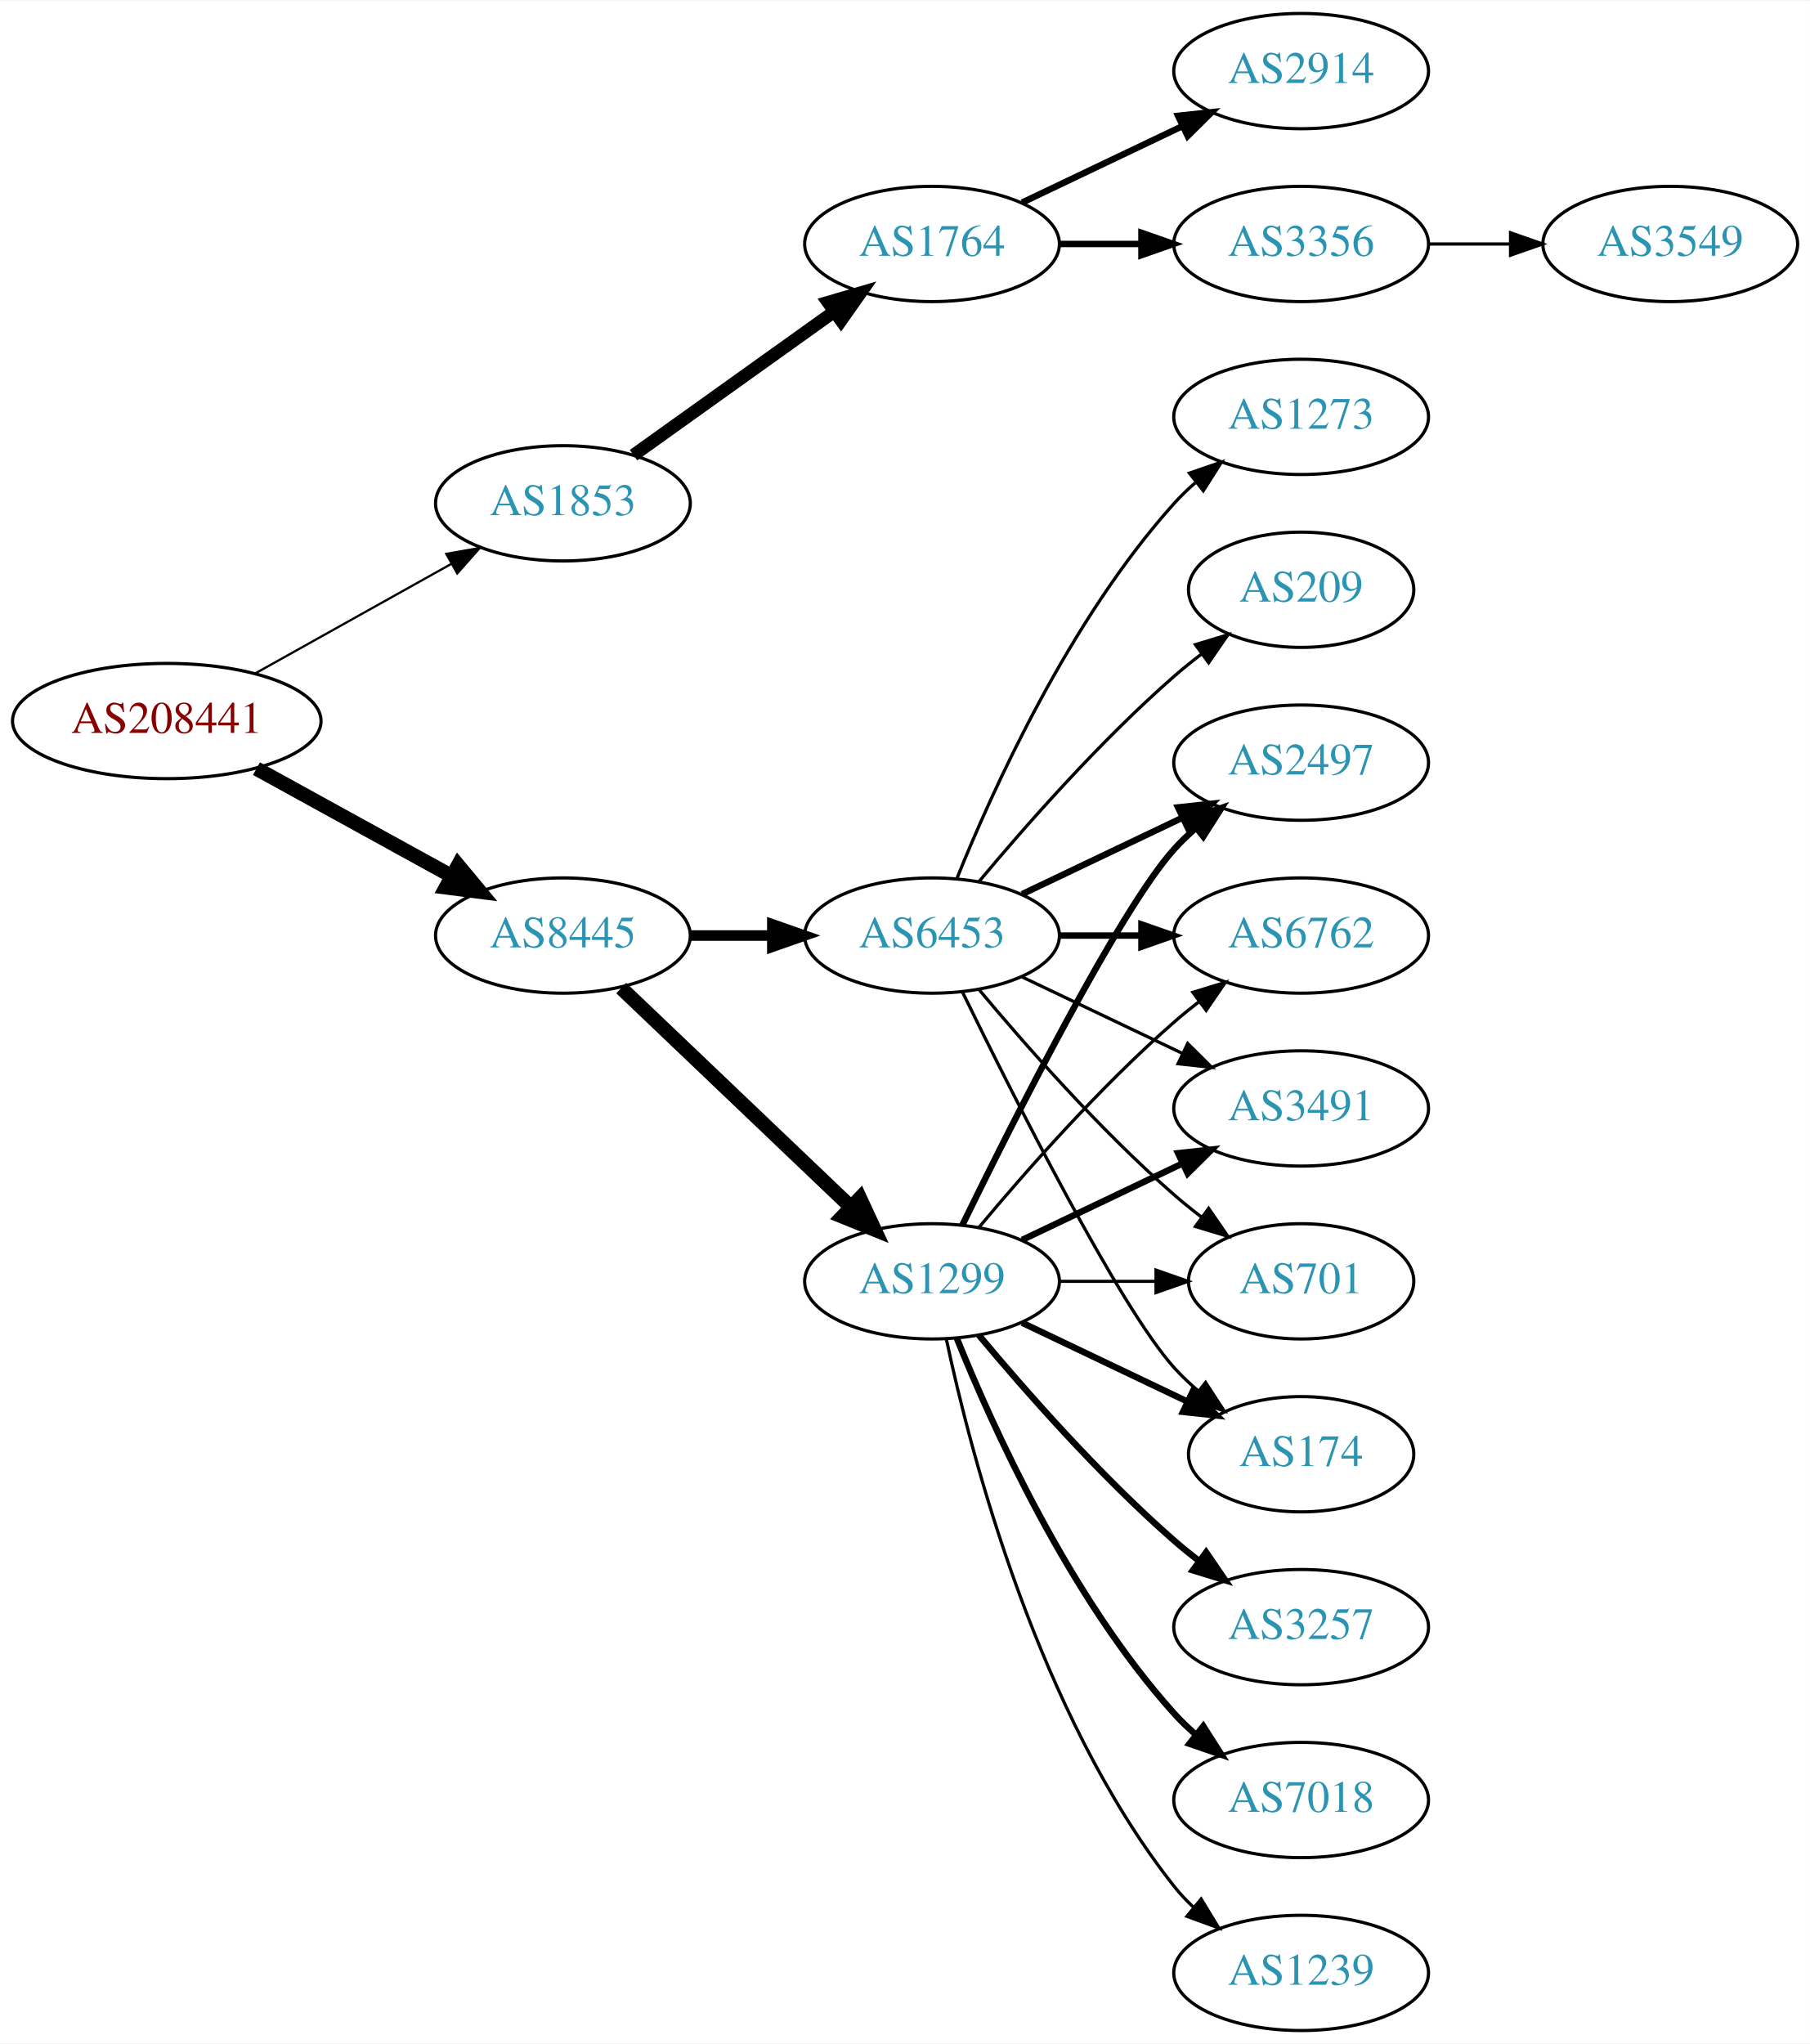
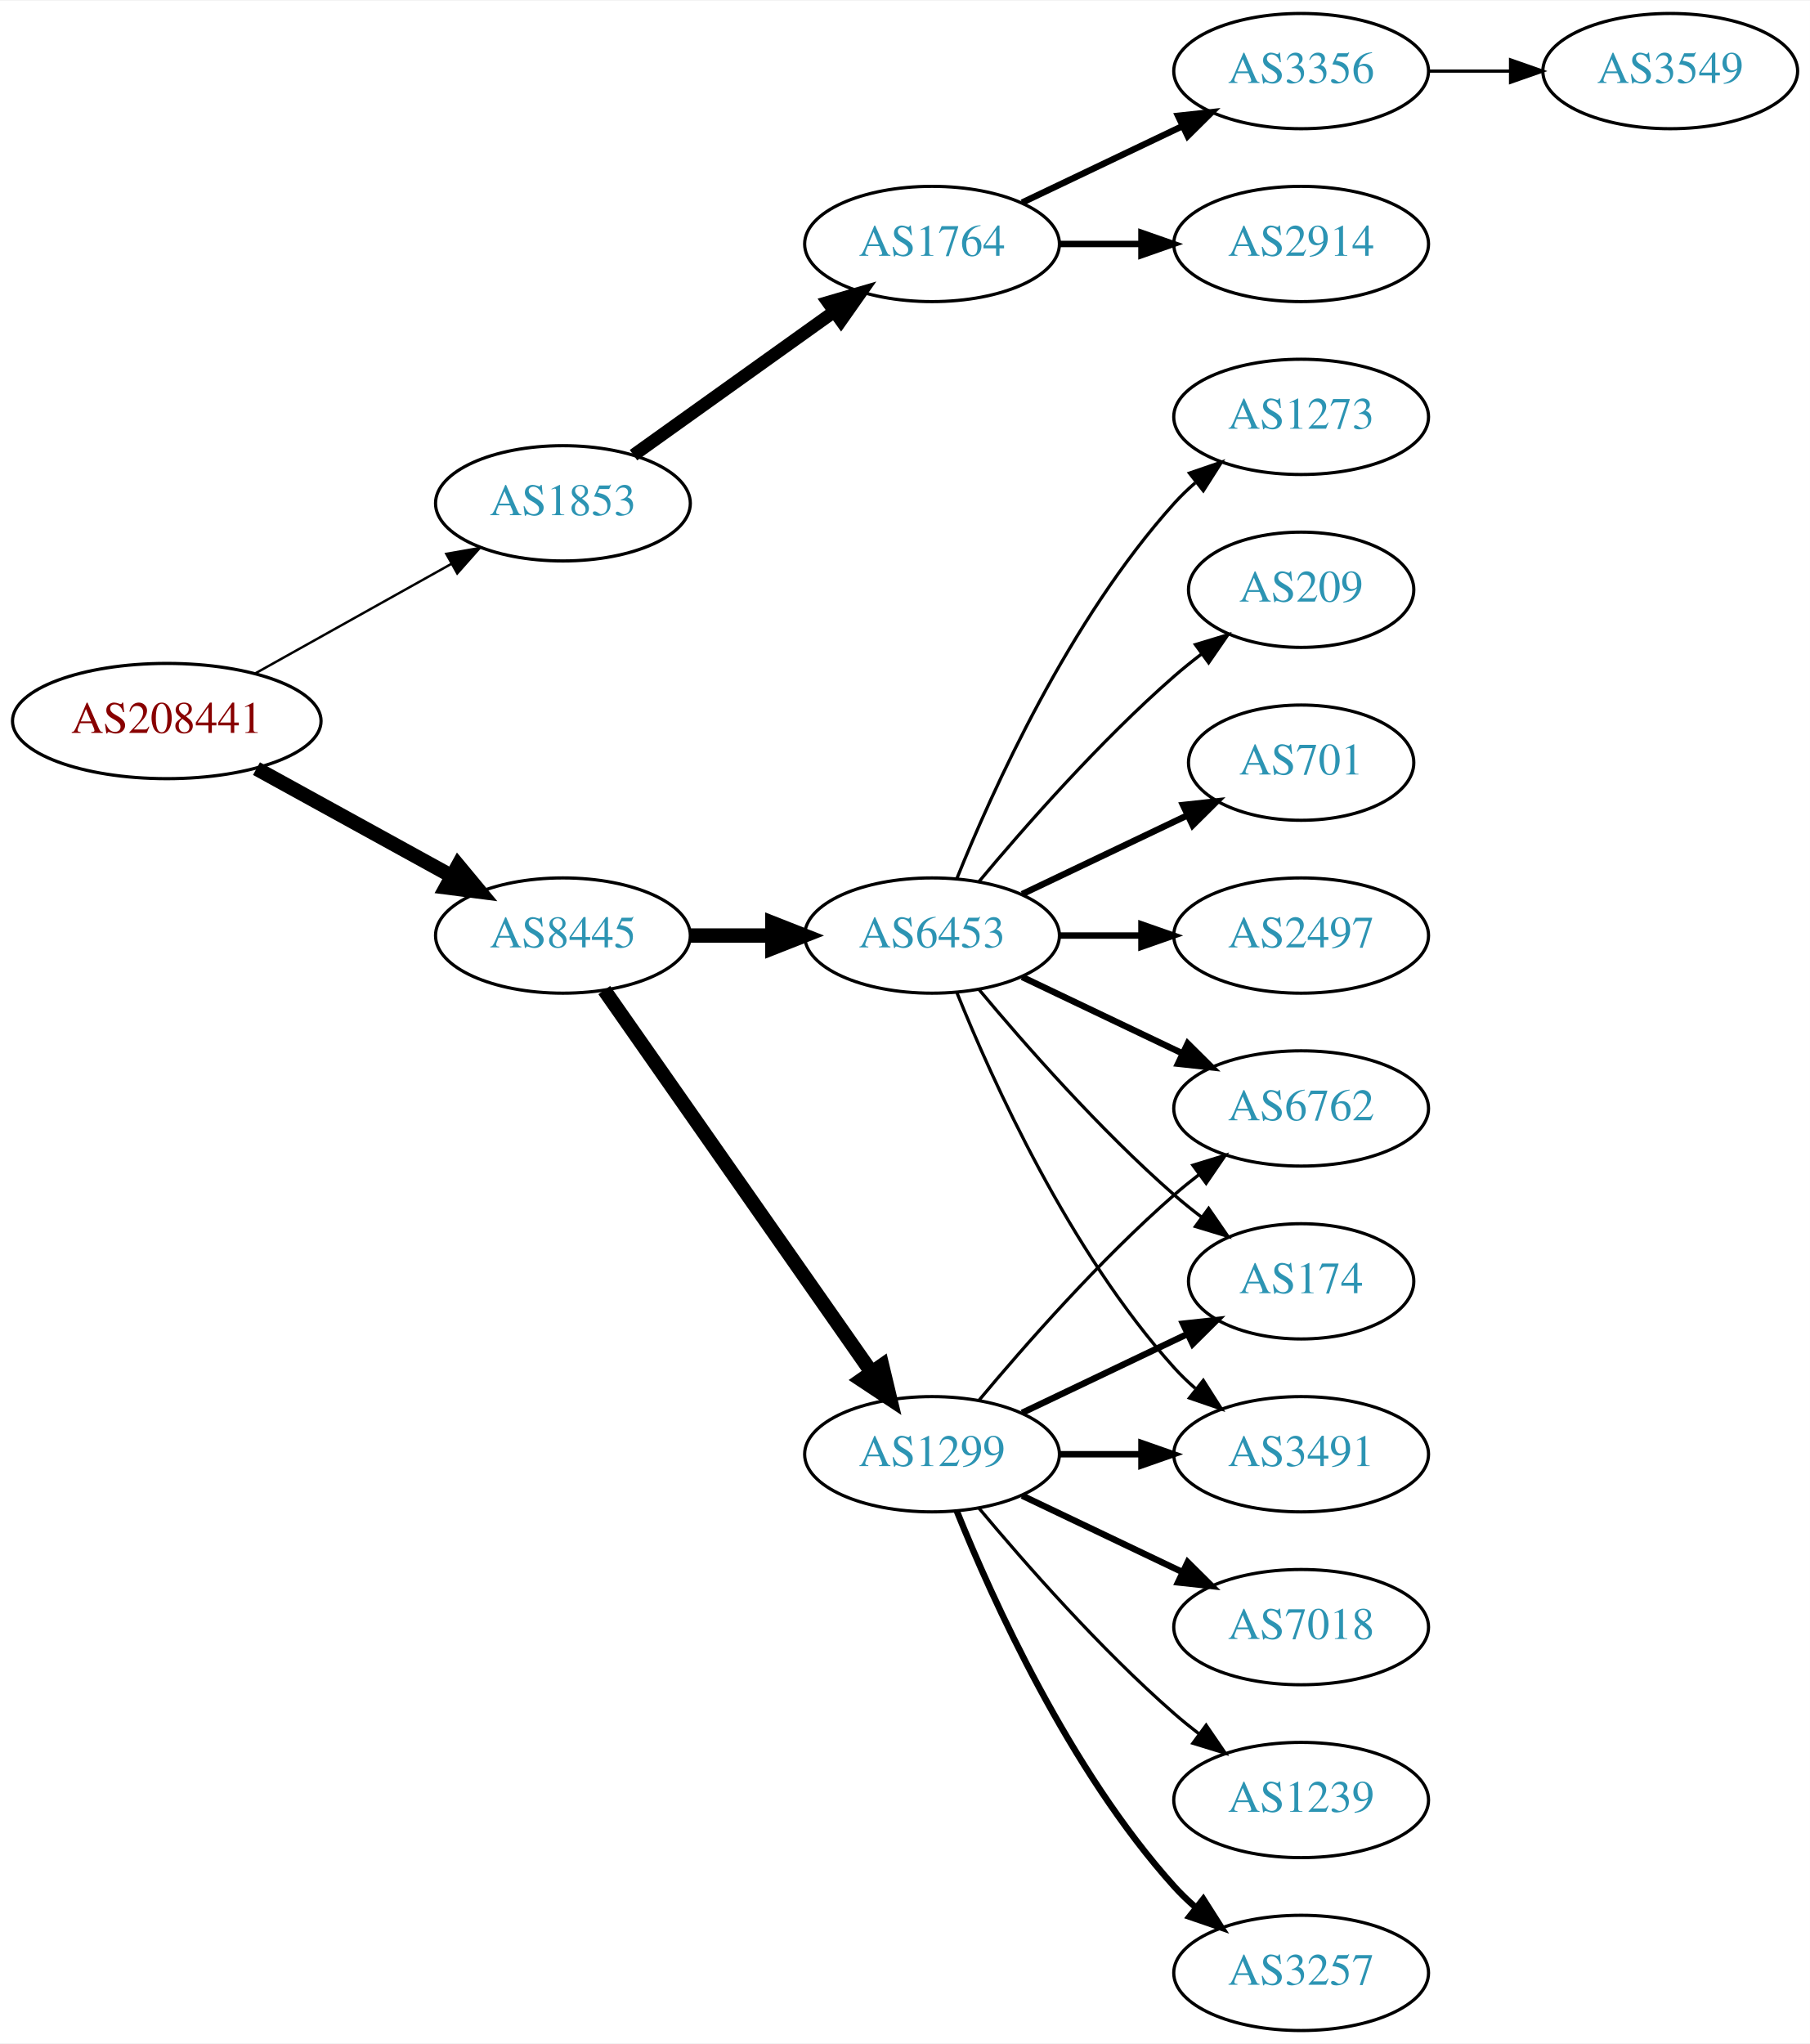
<svg xmlns="http://www.w3.org/2000/svg" xmlns:xlink="http://www.w3.org/1999/xlink" width="565pt" height="638pt" viewBox="0.00 0.00 565.36 638.00">
  <g id="graph0" class="graph" transform="scale(1 1) rotate(0) translate(4 634)">
    <polygon fill="white" stroke="none" points="-4,4 -4,-634 561.363,-634 561.363,4 -4,4" />
    <g id="node1" class="node">
      <g id="a_node1">
        <a xlink:href="/asn/208441" xlink:title="AS208441 ~ Amt der Salzburger Landesregierung [AT]">
          <ellipse fill="#ffffff" stroke="black" cx="48.096" cy="-409" rx="48.192" ry="18" />
          <text text-anchor="middle" x="48.096" y="-405.3" font-family="Times,serif" font-size="14.00" fill="#880000">AS208441</text>
        </a>
      </g>
    </g>
    <g id="node2" class="node">
      <g id="a_node2">
        <a xlink:href="/asn/1853" xlink:title="AS1853 ~ ACOnet Backbone [AT]">
          <ellipse fill="#ffffff" stroke="black" cx="171.838" cy="-477" rx="39.794" ry="18" />
          <text text-anchor="middle" x="171.838" y="-473.3" font-family="Times,serif" font-size="14.00" fill="#2c94b3">AS1853</text>
        </a>
      </g>
    </g>
    <g id="edge1" class="edge">
-       <path fill="none" stroke="black" stroke-width="0.692" d="M75.813,-423.923C93.819,-433.981 117.721,-447.331 137.048,-458.126" />
-       <polygon fill="black" stroke="black" stroke-width="0.692" points="135.407,-461.219 145.845,-463.04 138.821,-455.108 135.407,-461.219" />
+       <path fill="none" stroke="black" stroke-width="0.75" d="M75.813,-423.923C93.819,-433.981 117.721,-447.331 137.048,-458.126" />
+       <polygon fill="black" stroke="black" stroke-width="0.75" points="135.407,-461.219 145.845,-463.04 138.821,-455.108 135.407,-461.219" />
    </g>
    <g id="node3" class="node">
      <g id="a_node3">
        <a xlink:href="/asn/8445" xlink:title="AS8445 ~ SALZBURG-AG-AS [AT]">
          <ellipse fill="#ffffff" stroke="black" cx="171.838" cy="-342" rx="39.794" ry="18" />
          <text text-anchor="middle" x="171.838" y="-338.3" font-family="Times,serif" font-size="14.00" fill="#2c94b3">AS8445</text>
        </a>
      </g>
    </g>
    <g id="edge2" class="edge">
      <path fill="none" stroke="black" stroke-width="4.5" d="M76.114,-394.131C94.054,-384.258 117.746,-371.219 136.947,-360.652" />
      <polygon fill="black" stroke="black" stroke-width="4.5" points="139.105,-363.958 145.968,-355.687 135.308,-357.059 139.105,-363.958" />
    </g>
    <g id="node4" class="node">
      <g id="a_node4">
        <a xlink:href="/asn/1764" xlink:title="AS1764 ~ NEXTLAYER-AS [AT]">
          <ellipse fill="#ffffff" stroke="black" cx="287.131" cy="-558" rx="39.794" ry="18" />
          <text text-anchor="middle" x="287.131" y="-554.3" font-family="Times,serif" font-size="14.00" fill="#2c94b3">AS1764</text>
        </a>
      </g>
    </g>
    <g id="edge3" class="edge">
      <path fill="none" stroke="black" stroke-width="4" d="M193.882,-492.046C211.497,-504.639 236.835,-522.755 256.501,-536.816" />
      <polygon fill="black" stroke="black" stroke-width="4" points="254.645,-539.791 264.815,-542.76 258.716,-534.097 254.645,-539.791" />
    </g>
    <g id="node8" class="node">
      <g id="a_node8">
+         <a xlink:href="/asn/1299" xlink:title="AS1299 ~ Telia Carrier [EU]">
+           <ellipse fill="#ffffff" stroke="black" cx="287.131" cy="-180" rx="39.794" ry="18" />
+           <text text-anchor="middle" x="287.131" y="-176.3" font-family="Times,serif" font-size="14.00" fill="#2c94b3">AS1299</text>
+         </a>
+       </g>
+     </g>
+     <g id="edge7" class="edge">
+       <path fill="none" stroke="black" stroke-width="4.5" d="M184.748,-324.969C204.67,-296.483 244.859,-239.015 268.209,-205.626" />
+       <polygon fill="black" stroke="black" stroke-width="4.5" points="271.535,-207.742 274.039,-197.29 265.082,-203.228 271.535,-207.742" />
+     </g>
+     <g id="node9" class="node">
+       <g id="a_node9">
        <a xlink:href="/asn/6453" xlink:title="AS6453 ~ TATA COMMUNICATIONS (AMERICA) INC [US]">
          <ellipse fill="#ffffff" stroke="black" cx="287.131" cy="-342" rx="39.794" ry="18" />
          <text text-anchor="middle" x="287.131" y="-338.3" font-family="Times,serif" font-size="14.00" fill="#2c94b3">AS6453</text>
        </a>
      </g>
    </g>
-     <g id="edge7" class="edge">
-       <path fill="none" stroke="black" stroke-width="3.3" d="M211.51,-342C219.713,-342 228.477,-342 237.009,-342" />
-       <polygon fill="black" stroke="black" stroke-width="3.3" points="237.248,-345.5 247.248,-342 237.248,-338.5 237.248,-345.5" />
-     </g>
-     <g id="node9" class="node">
-       <g id="a_node9">
-         <a xlink:href="/asn/1299" xlink:title="AS1299 ~ Telia Carrier [EU]">
-           <ellipse fill="#ffffff" stroke="black" cx="287.131" cy="-234" rx="39.794" ry="18" />
-           <text text-anchor="middle" x="287.131" y="-230.3" font-family="Times,serif" font-size="14.00" fill="#2c94b3">AS1299</text>
-         </a>
-       </g>
-     </g>
    <g id="edge8" class="edge">
-       <path fill="none" stroke="black" stroke-width="4.5" d="M190.045,-325.597C209.12,-307.413 240.04,-277.937 261.638,-257.349" />
-       <polygon fill="black" stroke="black" stroke-width="4.5" points="264.612,-259.953 269.133,-250.203 259.178,-254.253 264.612,-259.953" />
+       <path fill="none" stroke="black" stroke-width="4.5" d="M211.51,-342C219.713,-342 228.477,-342 237.009,-342" />
+       <polygon fill="black" stroke="black" stroke-width="4.5" points="237.248,-345.938 247.248,-342 237.248,-338.063 237.248,-345.938" />
    </g>
    <g id="node5" class="node">
      <g id="a_node5">
-         <a xlink:href="/asn/2914" xlink:title="AS2914 ~ NTT America, Inc. [US]">
+         <a xlink:href="/asn/3356" xlink:title="AS3356 ~ Level 3 Parent, LLC [US]">
          <ellipse fill="#ffffff" stroke="black" cx="402.424" cy="-612" rx="39.794" ry="18" />
-           <text text-anchor="middle" x="402.424" y="-608.3" font-family="Times,serif" font-size="14.00" fill="#2c94b3">AS2914</text>
+           <text text-anchor="middle" x="402.424" y="-608.3" font-family="Times,serif" font-size="14.00" fill="#2c94b3">AS3356</text>
        </a>
      </g>
    </g>
    <g id="edge4" class="edge">
      <path fill="none" stroke="black" stroke-width="2" d="M315.267,-570.934C330.261,-578.081 349.082,-587.052 365.306,-594.785" />
      <polygon fill="black" stroke="black" stroke-width="2" points="363.976,-598.028 374.509,-599.171 366.988,-591.709 363.976,-598.028" />
    </g>
    <g id="node6" class="node">
      <g id="a_node6">
-         <a xlink:href="/asn/3356" xlink:title="AS3356 ~ Level 3 Parent, LLC [US]">
+         <a xlink:href="/asn/2914" xlink:title="AS2914 ~ NTT America, Inc. [US]">
          <ellipse fill="#ffffff" stroke="black" cx="402.424" cy="-558" rx="39.794" ry="18" />
-           <text text-anchor="middle" x="402.424" y="-554.3" font-family="Times,serif" font-size="14.00" fill="#2c94b3">AS3356</text>
+           <text text-anchor="middle" x="402.424" y="-554.3" font-family="Times,serif" font-size="14.00" fill="#2c94b3">AS2914</text>
        </a>
      </g>
    </g>
    <g id="edge5" class="edge">
      <path fill="none" stroke="black" stroke-width="2" d="M326.803,-558C335.006,-558 343.77,-558 352.302,-558" />
      <polygon fill="black" stroke="black" stroke-width="2" points="352.541,-561.5 362.541,-558 352.541,-554.5 352.541,-561.5" />
    </g>
    <g id="node7" class="node">
      <g id="a_node7">
        <a xlink:href="/asn/3549" xlink:title="AS3549 ~ Level 3 Parent, LLC [US]">
-           <ellipse fill="#ffffff" stroke="black" cx="517.717" cy="-558" rx="39.794" ry="18" />
-           <text text-anchor="middle" x="517.717" y="-554.3" font-family="Times,serif" font-size="14.00" fill="#2c94b3">AS3549</text>
+           <ellipse fill="#ffffff" stroke="black" cx="517.717" cy="-612" rx="39.794" ry="18" />
+           <text text-anchor="middle" x="517.717" y="-608.3" font-family="Times,serif" font-size="14.00" fill="#2c94b3">AS3549</text>
        </a>
      </g>
    </g>
    <g id="edge6" class="edge">
-       <path fill="none" stroke="black" d="M442.096,-558C450.299,-558 459.063,-558 467.595,-558" />
-       <polygon fill="black" stroke="black" points="467.834,-561.5 477.834,-558 467.834,-554.5 467.834,-561.5" />
+       <path fill="none" stroke="black" d="M442.096,-612C450.299,-612 459.063,-612 467.595,-612" />
+       <polygon fill="black" stroke="black" points="467.834,-615.5 477.834,-612 467.834,-608.5 467.834,-615.5" />
    </g>
    <g id="node10" class="node">
      <g id="a_node10">
-         <a xlink:href="/asn/2497" xlink:title="AS2497 ~ Internet Initiative Japan Inc. [JP]">
-           <ellipse fill="#ffffff" stroke="black" cx="402.424" cy="-396" rx="39.794" ry="18" />
-           <text text-anchor="middle" x="402.424" y="-392.3" font-family="Times,serif" font-size="14.00" fill="#2c94b3">AS2497</text>
+         <a xlink:href="/asn/1239" xlink:title="AS1239 ~ Sprint [US]">
+           <ellipse fill="#ffffff" stroke="black" cx="402.424" cy="-72" rx="39.794" ry="18" />
+           <text text-anchor="middle" x="402.424" y="-68.3" font-family="Times,serif" font-size="14.00" fill="#2c94b3">AS1239</text>
        </a>
      </g>
    </g>
    <g id="edge9" class="edge">
-       <path fill="none" stroke="black" stroke-width="2" d="M315.267,-354.934C330.261,-362.081 349.082,-371.052 365.306,-378.785" />
-       <polygon fill="black" stroke="black" stroke-width="2" points="363.976,-382.028 374.509,-383.171 366.988,-375.709 363.976,-382.028" />
+       <path fill="none" stroke="black" d="M301.761,-163.183C316.044,-146.071 339.59,-119.255 362.777,-99 365.243,-96.846 367.882,-94.706 370.579,-92.628" />
+       <polygon fill="black" stroke="black" points="372.752,-95.375 378.733,-86.63 368.604,-89.736 372.752,-95.375" />
    </g>
    <g id="node11" class="node">
      <g id="a_node11">
+         <a xlink:href="/asn/3257" xlink:title="AS3257 ~ GTT [DE]">
+           <ellipse fill="#ffffff" stroke="black" cx="402.424" cy="-18" rx="39.794" ry="18" />
+           <text text-anchor="middle" x="402.424" y="-14.3" font-family="Times,serif" font-size="14.00" fill="#2c94b3">AS3257</text>
+         </a>
+       </g>
+     </g>
+     <g id="edge10" class="edge">
+       <path fill="none" stroke="black" stroke-width="2" d="M294.879,-162.213C305.93,-134.757 329.983,-81.422 362.777,-45 364.78,-42.776 366.999,-40.637 369.331,-38.603" />
+       <polygon fill="black" stroke="black" stroke-width="2" points="371.862,-41.065 377.55,-32.127 367.529,-35.567 371.862,-41.065" />
+     </g>
+     <g id="node12" class="node">
+       <g id="a_node12">
+         <a xlink:href="/asn/7018" xlink:title="AS7018 ~ AT&amp;T Services, Inc. [US]">
+           <ellipse fill="#ffffff" stroke="black" cx="402.424" cy="-126" rx="39.794" ry="18" />
+           <text text-anchor="middle" x="402.424" y="-122.3" font-family="Times,serif" font-size="14.00" fill="#2c94b3">AS7018</text>
+         </a>
+       </g>
+     </g>
+     <g id="edge11" class="edge">
+       <path fill="none" stroke="black" stroke-width="2" d="M315.267,-167.066C330.261,-159.919 349.082,-150.948 365.306,-143.215" />
+       <polygon fill="black" stroke="black" stroke-width="2" points="366.988,-146.291 374.509,-138.829 363.976,-139.972 366.988,-146.291" />
+     </g>
+     <g id="node13" class="node">
+       <g id="a_node13">
+         <a xlink:href="/asn/174" xlink:title="AS174 ~ Cogent Communications [US]">
+           <ellipse fill="#ffffff" stroke="black" cx="402.424" cy="-234" rx="35.194" ry="18" />
+           <text text-anchor="middle" x="402.424" y="-230.3" font-family="Times,serif" font-size="14.00" fill="#2c94b3">AS174</text>
+         </a>
+       </g>
+     </g>
+     <g id="edge12" class="edge">
+       <path fill="none" stroke="black" stroke-width="2" d="M315.267,-192.934C330.699,-200.29 350.185,-209.577 366.72,-217.459" />
+       <polygon fill="black" stroke="black" stroke-width="2" points="365.529,-220.768 376.062,-221.911 368.54,-214.449 365.529,-220.768" />
+     </g>
+     <g id="node14" class="node">
+       <g id="a_node14">
+         <a xlink:href="/asn/3491" xlink:title="AS3491 ~ PCCW Global, Inc. [US]">
+           <ellipse fill="#ffffff" stroke="black" cx="402.424" cy="-180" rx="39.794" ry="18" />
+           <text text-anchor="middle" x="402.424" y="-176.3" font-family="Times,serif" font-size="14.00" fill="#2c94b3">AS3491</text>
+         </a>
+       </g>
+     </g>
+     <g id="edge13" class="edge">
+       <path fill="none" stroke="black" stroke-width="2" d="M326.803,-180C335.006,-180 343.77,-180 352.302,-180" />
+       <polygon fill="black" stroke="black" stroke-width="2" points="352.541,-183.5 362.541,-180 352.541,-176.5 352.541,-183.5" />
+     </g>
+     <g id="node15" class="node">
+       <g id="a_node15">
        <a xlink:href="/asn/6762" xlink:title="AS6762 ~ TELECOM ITALIA SPARKLE S.p.A. [IT]">
+           <ellipse fill="#ffffff" stroke="black" cx="402.424" cy="-288" rx="39.794" ry="18" />
+           <text text-anchor="middle" x="402.424" y="-284.3" font-family="Times,serif" font-size="14.00" fill="#2c94b3">AS6762</text>
+         </a>
+       </g>
+     </g>
+     <g id="edge14" class="edge">
+       <path fill="none" stroke="black" d="M301.761,-196.817C316.044,-213.929 339.59,-240.745 362.777,-261 365.243,-263.154 367.882,-265.294 370.579,-267.372" />
+       <polygon fill="black" stroke="black" points="368.604,-270.264 378.733,-273.37 372.752,-264.625 368.604,-270.264" />
+     </g>
+     <g id="edge20" class="edge">
+       <path fill="none" stroke="black" d="M301.761,-325.183C316.044,-308.071 339.59,-281.255 362.777,-261 365.447,-258.668 368.32,-256.352 371.25,-254.114" />
+       <polygon fill="black" stroke="black" points="373.528,-256.784 379.542,-248.061 369.401,-251.13 373.528,-256.784" />
+     </g>
+     <g id="edge19" class="edge">
+       <path fill="none" stroke="black" d="M294.879,-324.213C305.93,-296.757 329.983,-243.422 362.777,-207 364.78,-204.776 366.999,-202.637 369.331,-200.603" />
+       <polygon fill="black" stroke="black" points="371.862,-203.065 377.55,-194.127 367.529,-197.567 371.862,-203.065" />
+     </g>
+     <g id="edge17" class="edge">
+       <path fill="none" stroke="black" stroke-width="2" d="M315.267,-329.066C330.261,-321.919 349.082,-312.948 365.306,-305.215" />
+       <polygon fill="black" stroke="black" stroke-width="2" points="366.988,-308.291 374.509,-300.829 363.976,-301.972 366.988,-308.291" />
+     </g>
+     <g id="node16" class="node">
+       <g id="a_node16">
+         <a xlink:href="/asn/701" xlink:title="AS701 ~ UUNET [US]">
+           <ellipse fill="#ffffff" stroke="black" cx="402.424" cy="-396" rx="35.194" ry="18" />
+           <text text-anchor="middle" x="402.424" y="-392.3" font-family="Times,serif" font-size="14.00" fill="#2c94b3">AS701</text>
+         </a>
+       </g>
+     </g>
+     <g id="edge15" class="edge">
+       <path fill="none" stroke="black" stroke-width="2" d="M315.267,-354.934C330.699,-362.29 350.185,-371.577 366.72,-379.459" />
+       <polygon fill="black" stroke="black" stroke-width="2" points="365.529,-382.768 376.062,-383.911 368.54,-376.449 365.529,-382.768" />
+     </g>
+     <g id="node17" class="node">
+       <g id="a_node17">
+         <a xlink:href="/asn/2497" xlink:title="AS2497 ~ Internet Initiative Japan Inc. [JP]">
          <ellipse fill="#ffffff" stroke="black" cx="402.424" cy="-342" rx="39.794" ry="18" />
-           <text text-anchor="middle" x="402.424" y="-338.3" font-family="Times,serif" font-size="14.00" fill="#2c94b3">AS6762</text>
-         </a>
-       </g>
-     </g>
-     <g id="edge10" class="edge">
+           <text text-anchor="middle" x="402.424" y="-338.3" font-family="Times,serif" font-size="14.00" fill="#2c94b3">AS2497</text>
+         </a>
+       </g>
+     </g>
+     <g id="edge16" class="edge">
      <path fill="none" stroke="black" stroke-width="2" d="M326.803,-342C335.006,-342 343.77,-342 352.302,-342" />
      <polygon fill="black" stroke="black" stroke-width="2" points="352.541,-345.5 362.541,-342 352.541,-338.5 352.541,-345.5" />
    </g>
-     <g id="node12" class="node">
-       <g id="a_node12">
+     <g id="node18" class="node">
+       <g id="a_node18">
        <a xlink:href="/asn/1273" xlink:title="AS1273 ~ Vodafone Group PLC [EU]">
          <ellipse fill="#ffffff" stroke="black" cx="402.424" cy="-504" rx="39.794" ry="18" />
          <text text-anchor="middle" x="402.424" y="-500.3" font-family="Times,serif" font-size="14.00" fill="#2c94b3">AS1273</text>
        </a>
      </g>
    </g>
-     <g id="edge11" class="edge">
+     <g id="edge18" class="edge">
      <path fill="none" stroke="black" d="M294.879,-359.787C305.93,-387.243 329.983,-440.578 362.777,-477 364.78,-479.224 366.999,-481.363 369.331,-483.397" />
      <polygon fill="black" stroke="black" points="367.529,-486.433 377.55,-489.873 371.862,-480.935 367.529,-486.433" />
    </g>
-     <g id="node13" class="node">
-       <g id="a_node13">
-         <a xlink:href="/asn/3491" xlink:title="AS3491 ~ PCCW Global, Inc. [US]">
-           <ellipse fill="#ffffff" stroke="black" cx="402.424" cy="-288" rx="39.794" ry="18" />
-           <text text-anchor="middle" x="402.424" y="-284.3" font-family="Times,serif" font-size="14.00" fill="#2c94b3">AS3491</text>
-         </a>
-       </g>
-     </g>
-     <g id="edge12" class="edge">
-       <path fill="none" stroke="black" d="M315.267,-329.066C330.261,-321.919 349.082,-312.948 365.306,-305.215" />
-       <polygon fill="black" stroke="black" points="366.988,-308.291 374.509,-300.829 363.976,-301.972 366.988,-308.291" />
-     </g>
-     <g id="node14" class="node">
-       <g id="a_node14">
-         <a xlink:href="/asn/701" xlink:title="AS701 ~ UUNET [US]">
-           <ellipse fill="#ffffff" stroke="black" cx="402.424" cy="-234" rx="35.194" ry="18" />
-           <text text-anchor="middle" x="402.424" y="-230.3" font-family="Times,serif" font-size="14.00" fill="#2c94b3">AS701</text>
-         </a>
-       </g>
-     </g>
-     <g id="edge13" class="edge">
-       <path fill="none" stroke="black" d="M301.761,-325.183C316.044,-308.071 339.59,-281.255 362.777,-261 365.447,-258.668 368.32,-256.352 371.25,-254.114" />
-       <polygon fill="black" stroke="black" points="373.528,-256.784 379.542,-248.061 369.401,-251.13 373.528,-256.784" />
-     </g>
-     <g id="node15" class="node">
-       <g id="a_node15">
+     <g id="node19" class="node">
+       <g id="a_node19">
        <a xlink:href="/asn/209" xlink:title="AS209 ~ CenturyLink Communications, LLC [US]">
          <ellipse fill="#ffffff" stroke="black" cx="402.424" cy="-450" rx="35.194" ry="18" />
          <text text-anchor="middle" x="402.424" y="-446.3" font-family="Times,serif" font-size="14.00" fill="#2c94b3">AS209</text>
        </a>
      </g>
    </g>
-     <g id="edge14" class="edge">
+     <g id="edge21" class="edge">
      <path fill="none" stroke="black" d="M301.761,-358.817C316.044,-375.929 339.59,-402.745 362.777,-423 365.447,-425.332 368.32,-427.648 371.25,-429.886" />
      <polygon fill="black" stroke="black" points="369.401,-432.87 379.542,-435.939 373.528,-427.216 369.401,-432.87" />
    </g>
-     <g id="node16" class="node">
-       <g id="a_node16">
-         <a xlink:href="/asn/174" xlink:title="AS174 ~ Cogent Communications [US]">
-           <ellipse fill="#ffffff" stroke="black" cx="402.424" cy="-180" rx="35.194" ry="18" />
-           <text text-anchor="middle" x="402.424" y="-176.3" font-family="Times,serif" font-size="14.00" fill="#2c94b3">AS174</text>
-         </a>
-       </g>
-     </g>
-     <g id="edge15" class="edge">
-       <path fill="none" stroke="black" d="M296.569,-324.489C312.187,-292.491 345.574,-226.107 362.777,-207 365.093,-204.428 367.698,-201.97 370.433,-199.657" />
-       <polygon fill="black" stroke="black" points="372.572,-202.428 378.357,-193.552 368.299,-196.883 372.572,-202.428" />
-     </g>
-     <g id="edge20" class="edge">
-       <path fill="none" stroke="black" stroke-width="2" d="M296.569,-251.511C312.187,-283.509 345.574,-349.893 362.777,-369 364.78,-371.224 366.999,-373.363 369.331,-375.397" />
-       <polygon fill="black" stroke="black" stroke-width="2" points="367.529,-378.433 377.55,-381.873 371.862,-372.935 367.529,-378.433" />
-     </g>
-     <g id="edge16" class="edge">
-       <path fill="none" stroke="black" d="M301.761,-250.817C316.044,-267.929 339.59,-294.745 362.777,-315 365.243,-317.154 367.882,-319.294 370.579,-321.372" />
-       <polygon fill="black" stroke="black" points="368.604,-324.264 378.733,-327.37 372.752,-318.625 368.604,-324.264" />
-     </g>
-     <g id="edge21" class="edge">
-       <path fill="none" stroke="black" stroke-width="2" d="M315.267,-246.934C330.261,-254.081 349.082,-263.052 365.306,-270.785" />
-       <polygon fill="black" stroke="black" stroke-width="2" points="363.976,-274.028 374.509,-275.171 366.988,-267.709 363.976,-274.028" />
-     </g>
-     <g id="edge17" class="edge">
-       <path fill="none" stroke="black" d="M326.803,-234C336.508,-234 346.999,-234 356.962,-234" />
-       <polygon fill="black" stroke="black" points="357.098,-237.5 367.098,-234 357.098,-230.5 357.098,-237.5" />
-     </g>
-     <g id="edge23" class="edge">
-       <path fill="none" stroke="black" stroke-width="2" d="M315.267,-221.066C330.699,-213.71 350.185,-204.423 366.72,-196.541" />
-       <polygon fill="black" stroke="black" stroke-width="2" points="368.54,-199.551 376.062,-192.089 365.529,-193.232 368.54,-199.551" />
-     </g>
-     <g id="node17" class="node">
-       <g id="a_node17">
-         <a xlink:href="/asn/7018" xlink:title="AS7018 ~ AT&amp;T Services, Inc. [US]">
-           <ellipse fill="#ffffff" stroke="black" cx="402.424" cy="-72" rx="39.794" ry="18" />
-           <text text-anchor="middle" x="402.424" y="-68.3" font-family="Times,serif" font-size="14.00" fill="#2c94b3">AS7018</text>
-         </a>
-       </g>
-     </g>
-     <g id="edge18" class="edge">
-       <path fill="none" stroke="black" stroke-width="2" d="M294.879,-216.213C305.93,-188.757 329.983,-135.422 362.777,-99 364.78,-96.776 366.999,-94.637 369.331,-92.603" />
-       <polygon fill="black" stroke="black" stroke-width="2" points="371.862,-95.065 377.55,-86.127 367.529,-89.567 371.862,-95.065" />
-     </g>
-     <g id="node18" class="node">
-       <g id="a_node18">
-         <a xlink:href="/asn/1239" xlink:title="AS1239 ~ Sprint [US]">
-           <ellipse fill="#ffffff" stroke="black" cx="402.424" cy="-18" rx="39.794" ry="18" />
-           <text text-anchor="middle" x="402.424" y="-14.3" font-family="Times,serif" font-size="14.00" fill="#2c94b3">AS1239</text>
-         </a>
-       </g>
-     </g>
-     <g id="edge19" class="edge">
-       <path fill="none" stroke="black" d="M291.621,-215.84C299.252,-179.97 320.244,-98.845 362.777,-45 364.585,-42.712 366.638,-40.538 368.832,-38.49" />
-       <polygon fill="black" stroke="black" points="371.186,-41.086 376.692,-32.034 366.743,-35.677 371.186,-41.086" />
-     </g>
-     <g id="node19" class="node">
-       <g id="a_node19">
-         <a xlink:href="/asn/3257" xlink:title="AS3257 ~ GTT [DE]">
-           <ellipse fill="#ffffff" stroke="black" cx="402.424" cy="-126" rx="39.794" ry="18" />
-           <text text-anchor="middle" x="402.424" y="-122.3" font-family="Times,serif" font-size="14.00" fill="#2c94b3">AS3257</text>
-         </a>
-       </g>
-     </g>
-     <g id="edge22" class="edge">
-       <path fill="none" stroke="black" stroke-width="2" d="M301.761,-217.183C316.044,-200.071 339.59,-173.255 362.777,-153 365.243,-150.846 367.882,-148.706 370.579,-146.628" />
-       <polygon fill="black" stroke="black" stroke-width="2" points="372.752,-149.375 378.733,-140.63 368.604,-143.736 372.752,-149.375" />
-     </g>
  </g>
</svg>
